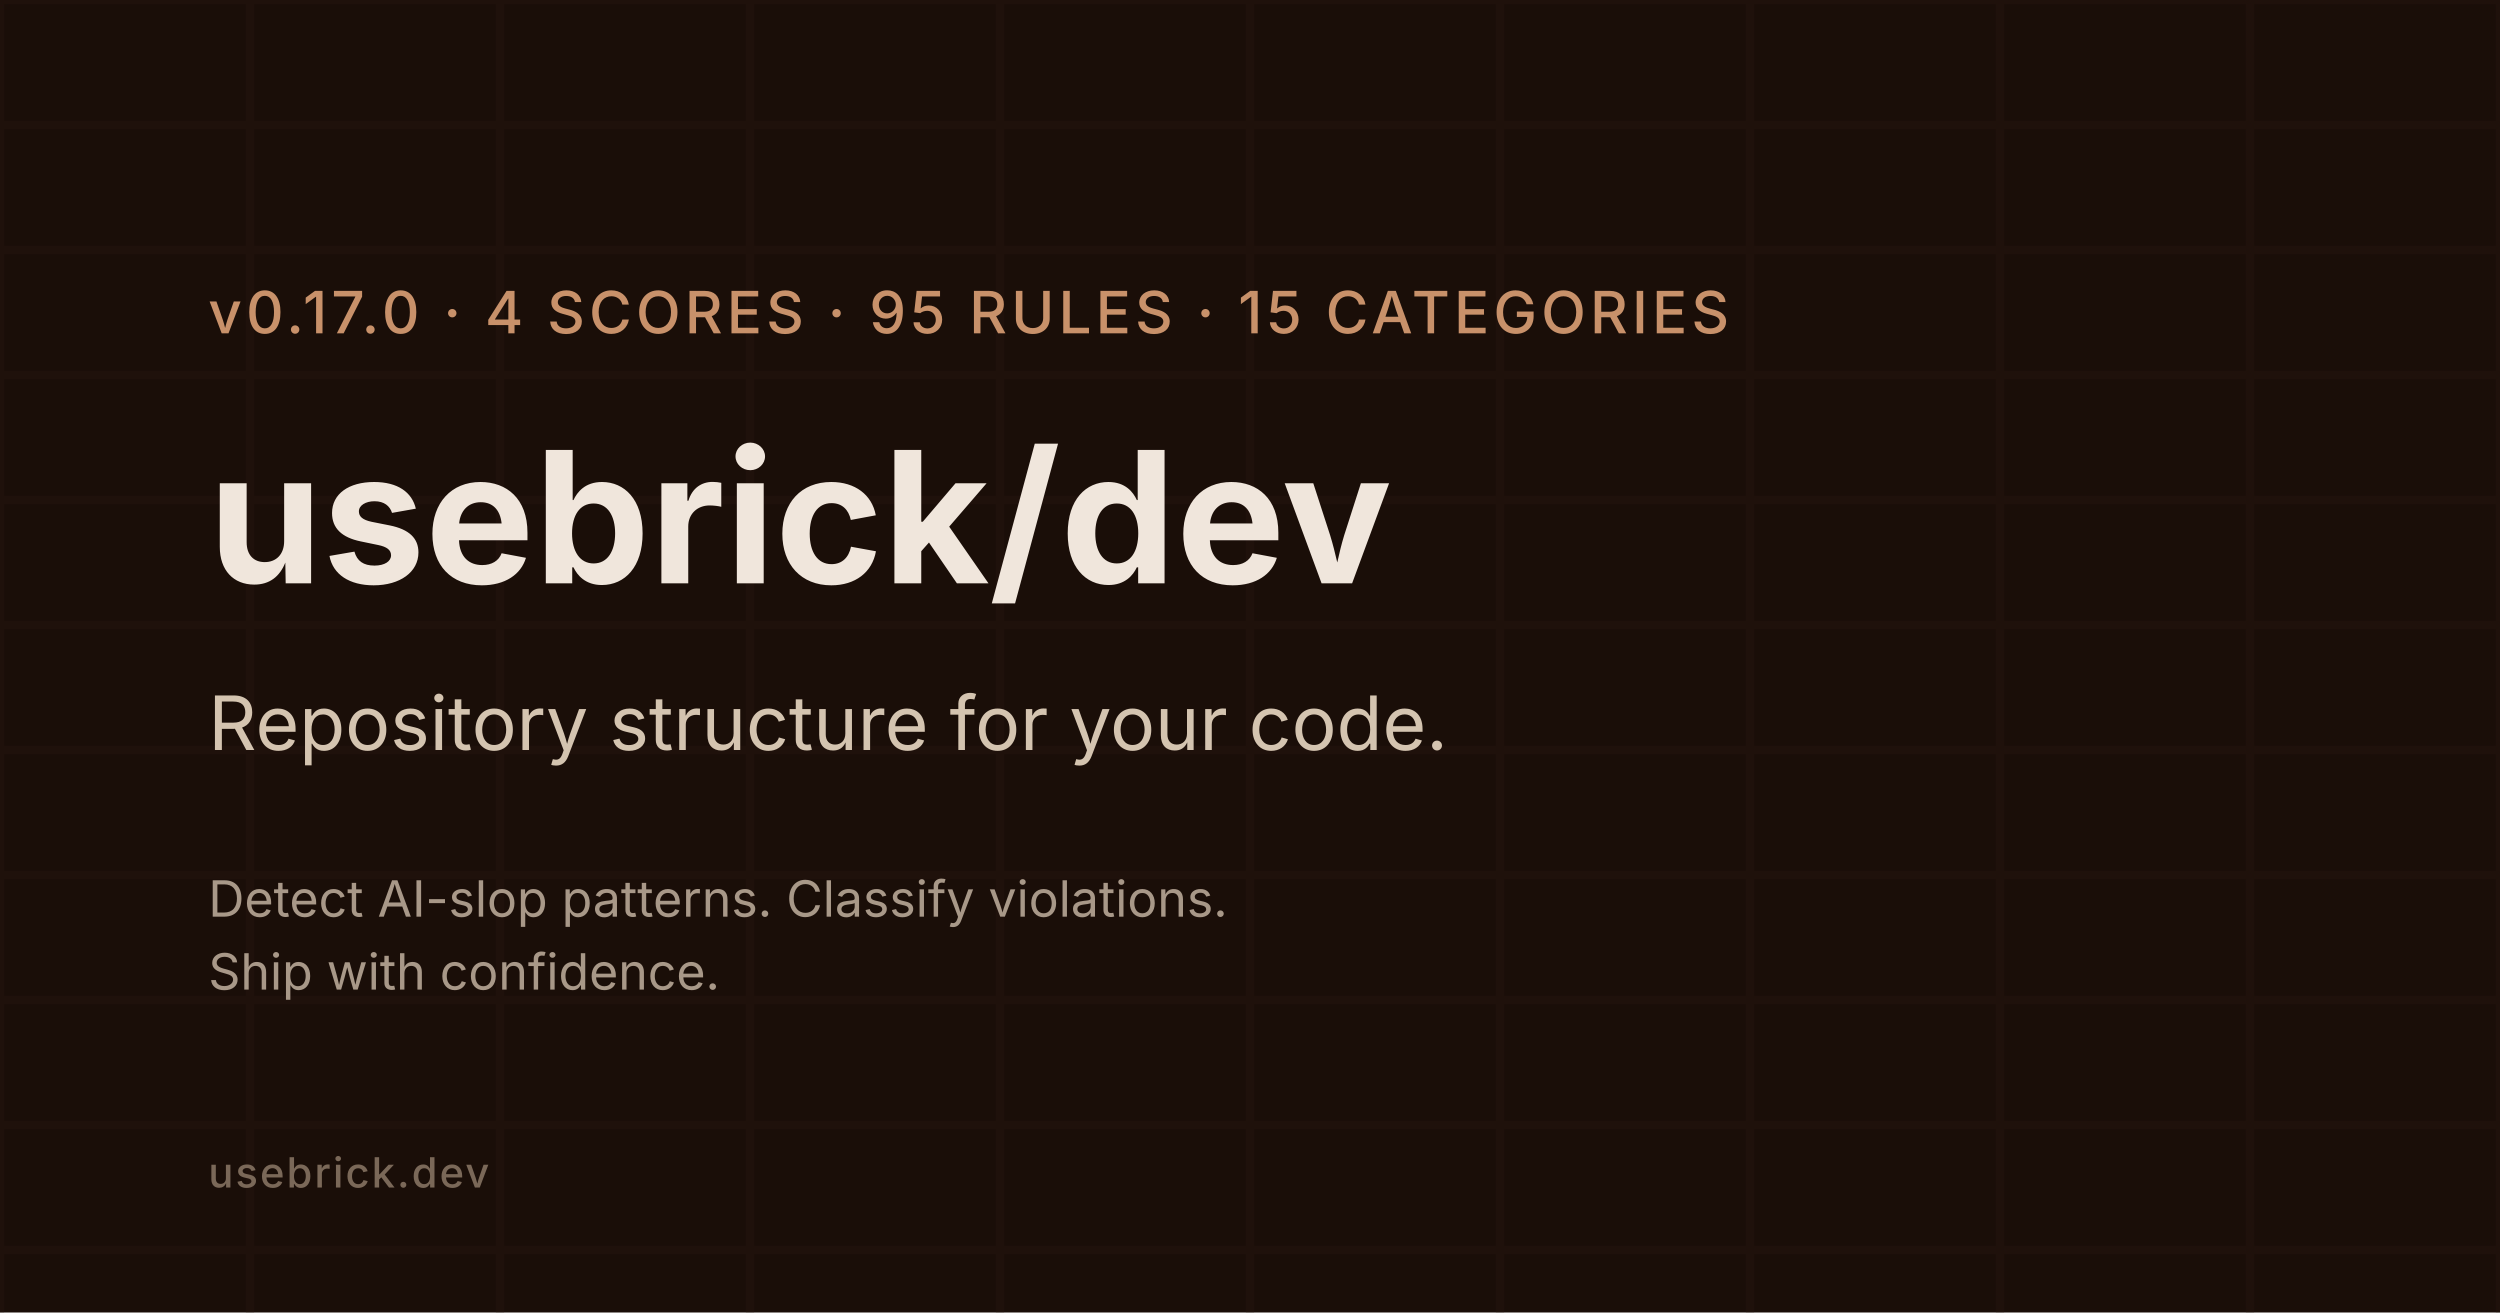
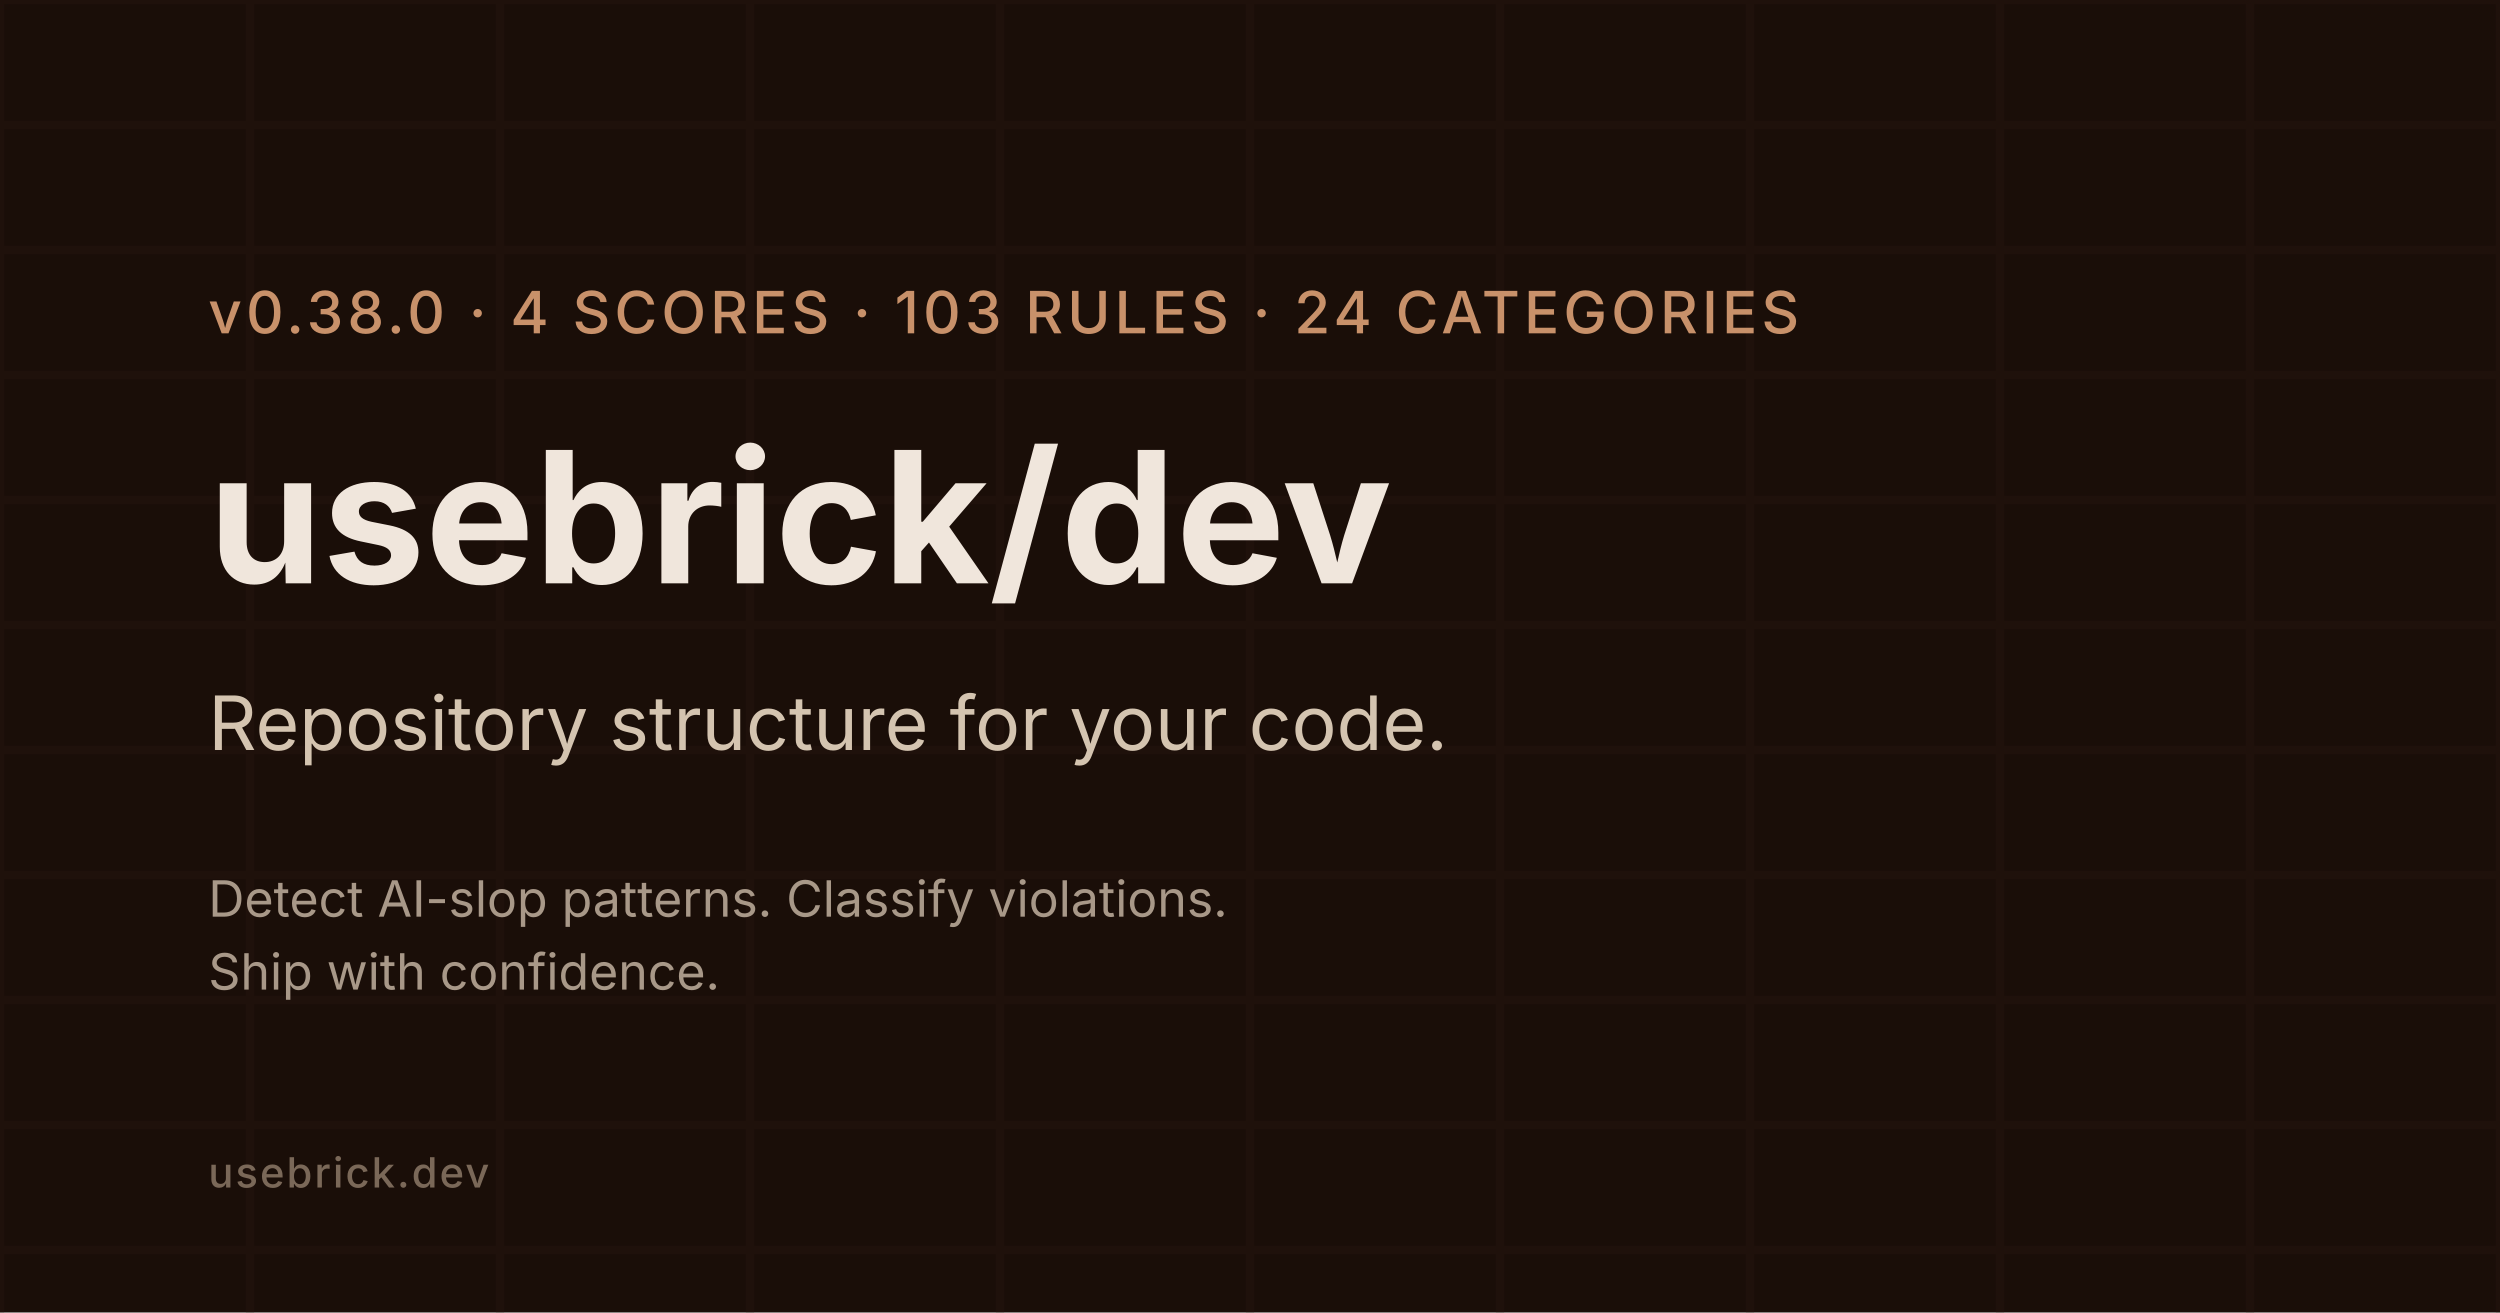
<svg xmlns="http://www.w3.org/2000/svg" viewBox="0 0 1200 630" width="1200" height="630">
  <rect width="1200" height="630" fill="#1a0e08" />
  <defs>
    <pattern id="bricks" x="0" y="0" width="120" height="60" patternUnits="userSpaceOnUse">
      <rect width="118" height="58" x="1" y="1" fill="none" stroke="#2a1810" stroke-width="2" />
    </pattern>
  </defs>
  <rect width="1200" height="630" fill="url(#bricks)" opacity="0.3" />
  <g font-family="Inter, system-ui, sans-serif" fill="#f0e6dc">
    <text x="100" y="160" font-size="28" font-weight="500" fill="#c8916a" letter-spacing="2">
-       v0.17.0 · 4 SCORES · 95 RULES · 15 CATEGORIES
+       v0.38.0 · 4 SCORES · 103 RULES · 24 CATEGORIES
    </text>
    <text x="100" y="280" font-size="88" font-weight="700">
      usebrick/dev
    </text>
    <text x="100" y="360" font-size="36" font-weight="400" fill="#d4c4b0">
      Repository structure for your code.
    </text>
    <text x="100" y="440" font-size="24" font-weight="400" fill="#a89888">
      Detect AI-slop patterns. Classify violations.
    </text>
    <text x="100" y="475" font-size="24" font-weight="400" fill="#a89888">
      Ship with confidence.
    </text>
    <text x="100" y="570" font-size="20" font-weight="500" fill="#7a6858" letter-spacing="1">
      usebrick.dev
    </text>
  </g>
</svg>
